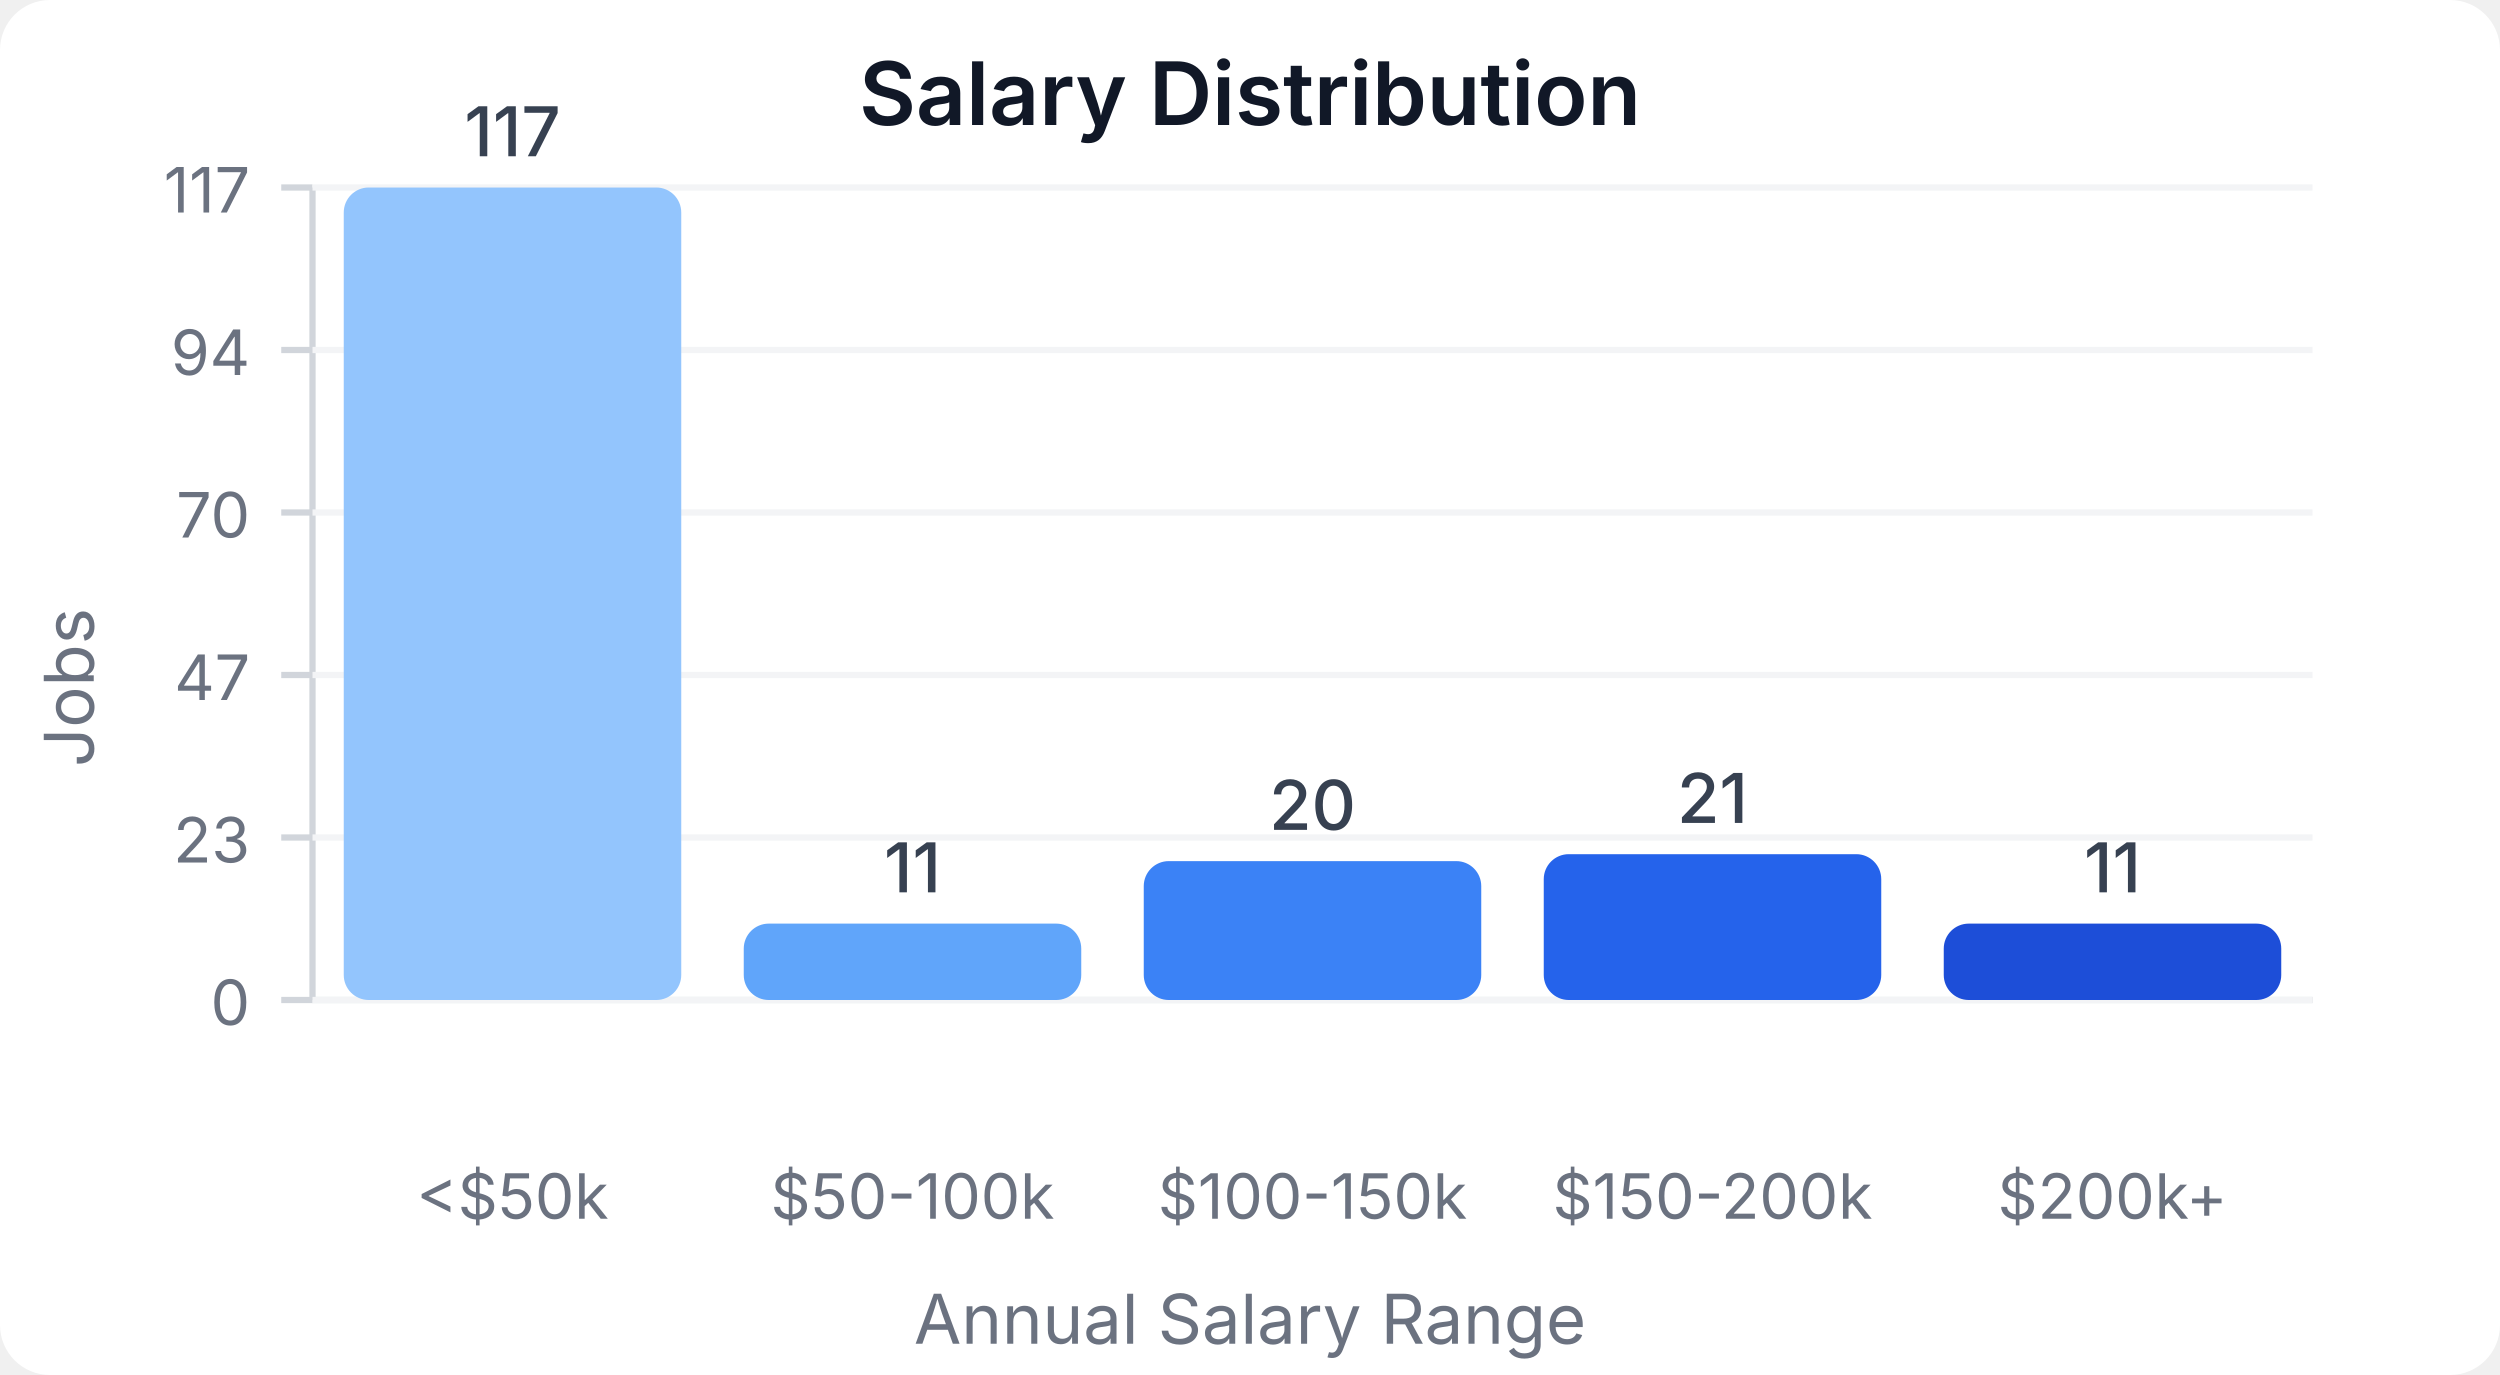
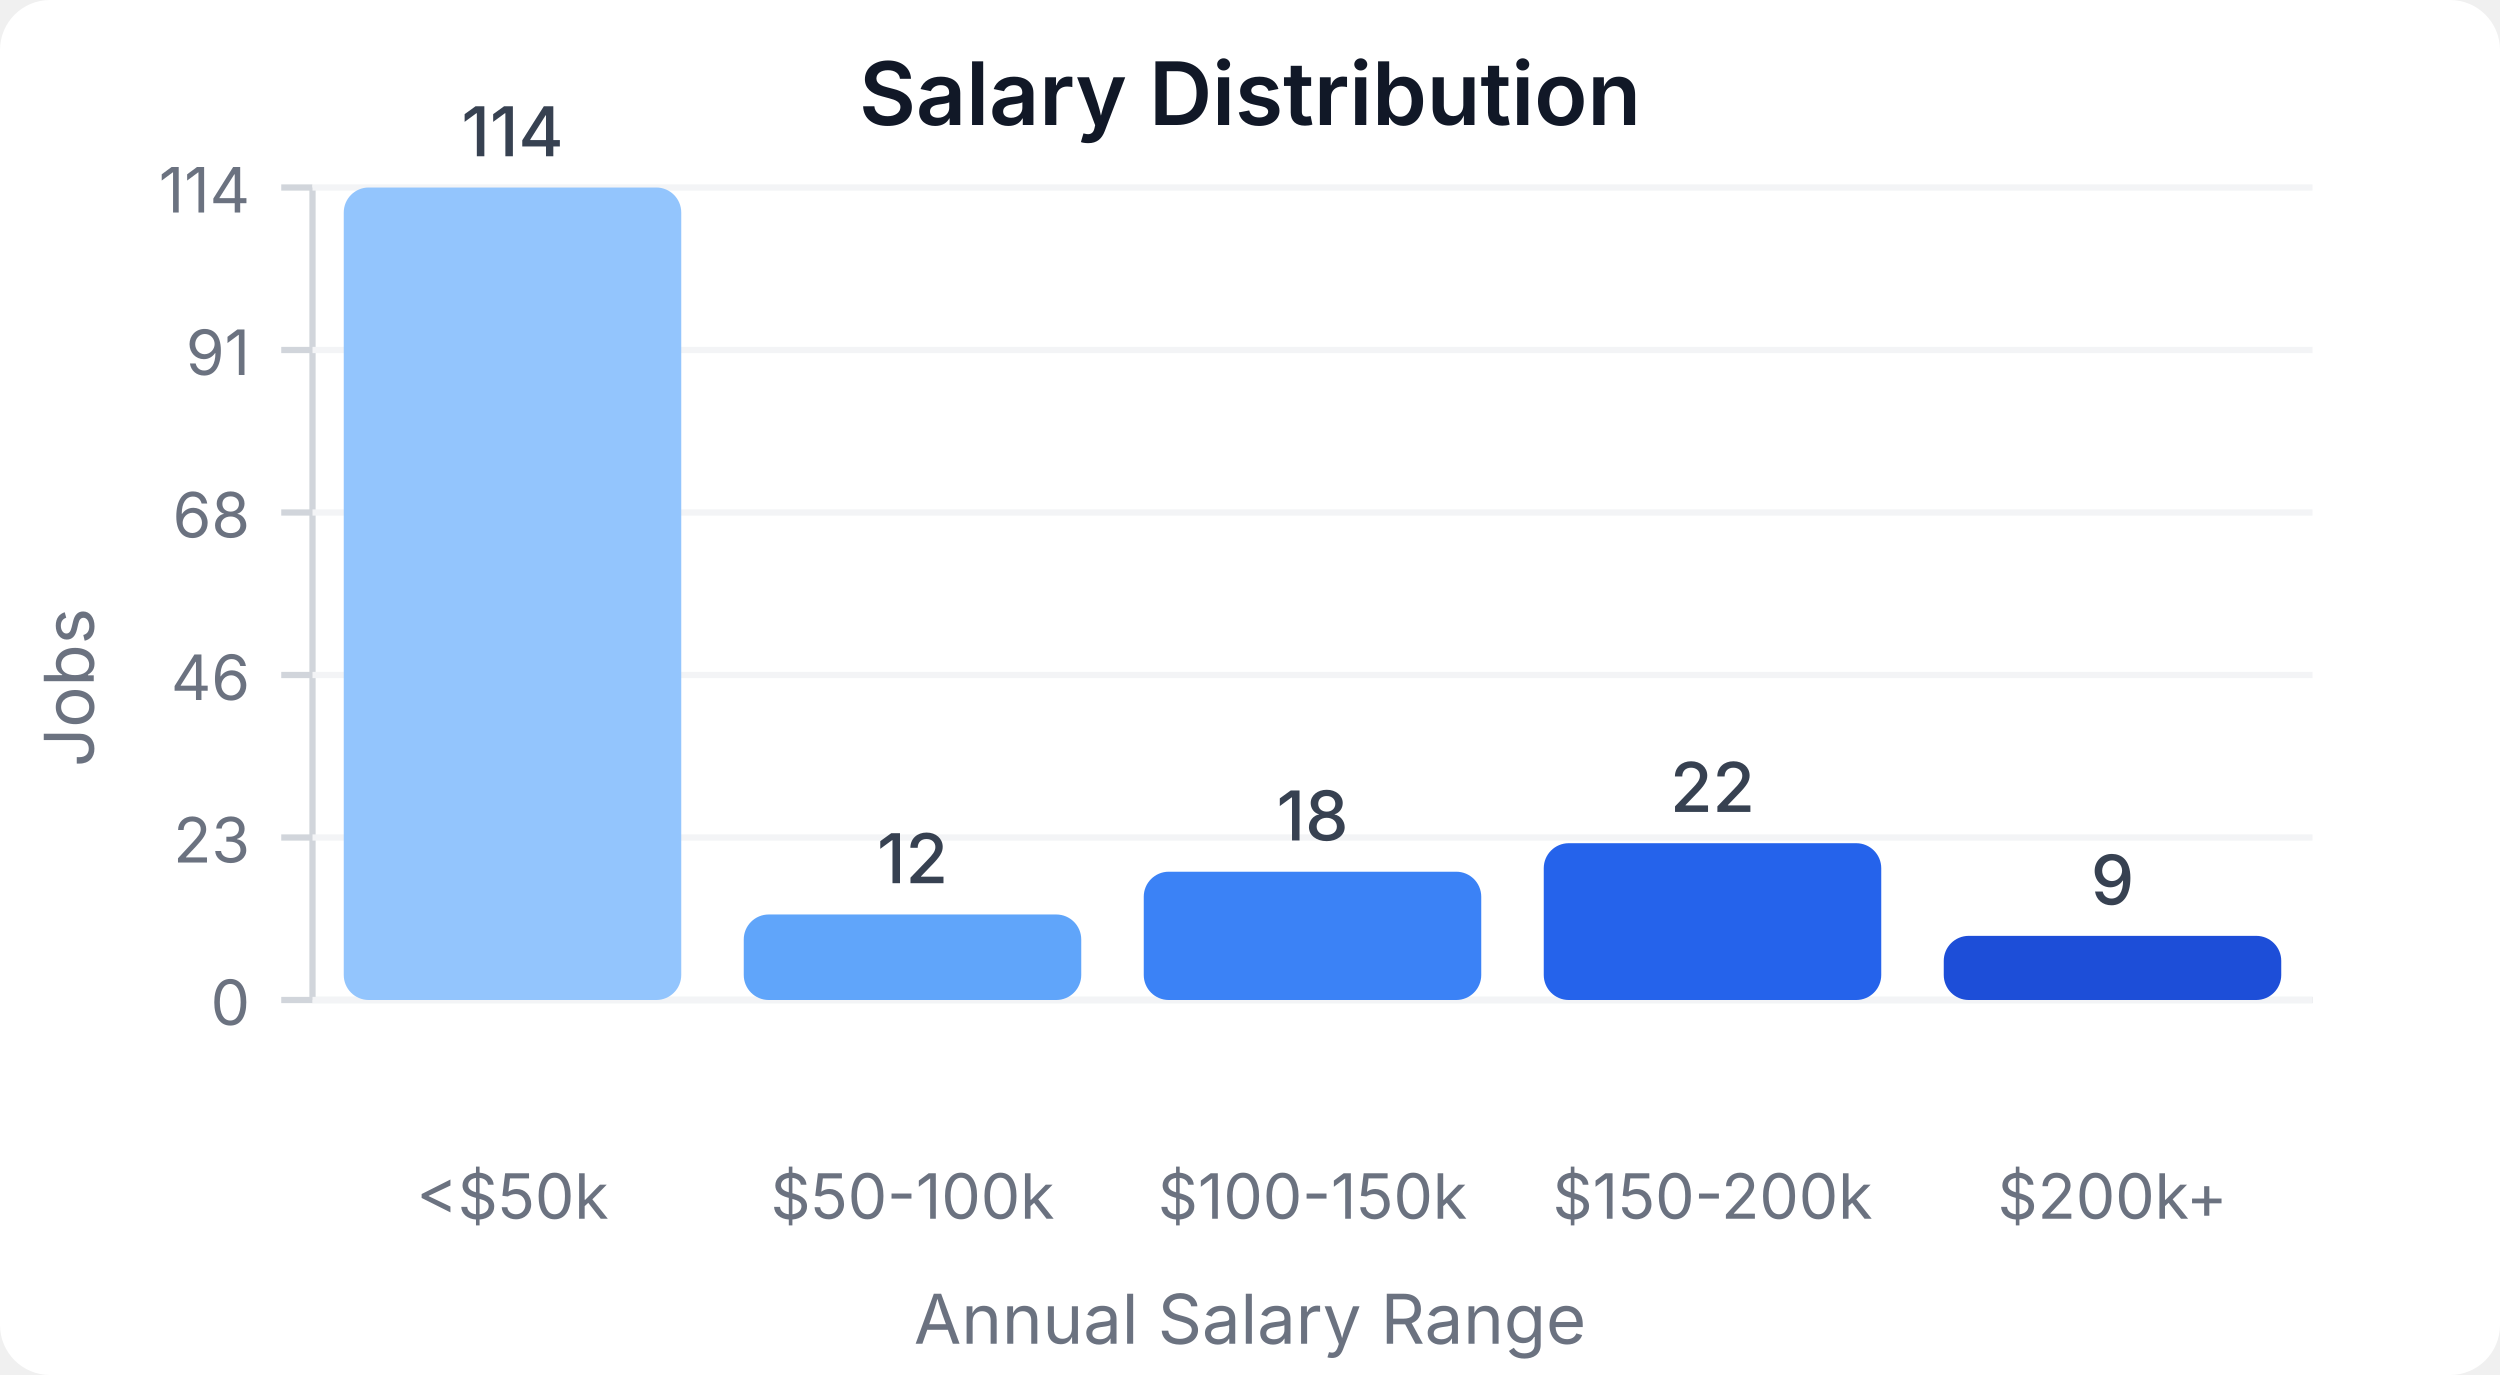
<svg xmlns="http://www.w3.org/2000/svg" width="400" height="220" viewBox="0 0 400 220">
  <style>
    text { font-family: system-ui, -apple-system, sans-serif; }
  </style>
  <rect width="400" height="220" fill="#ffffff" rx="8" />
  <text x="200" y="20" text-anchor="middle" font-size="14" font-weight="600" fill="#111827">Salary Distribution</text>
  <line x1="50" y1="30" x2="50" y2="160" stroke="#d1d5db" stroke-width="1" />
  <line x1="50" y1="160" x2="370" y2="160" stroke="#d1d5db" stroke-width="1" />
  <line x1="45" y1="160" x2="50" y2="160" stroke="#d1d5db" stroke-width="1" />
  <text x="40" y="164" text-anchor="end" font-size="10" fill="#6b7280">0</text>
  <line x1="50" y1="160" x2="370" y2="160" stroke="#f3f4f6" stroke-width="1" />
  <line x1="45" y1="134" x2="50" y2="134" stroke="#d1d5db" stroke-width="1" />
  <text x="40" y="138" text-anchor="end" font-size="10" fill="#6b7280">23</text>
  <line x1="50" y1="134" x2="370" y2="134" stroke="#f3f4f6" stroke-width="1" />
  <line x1="45" y1="108" x2="50" y2="108" stroke="#d1d5db" stroke-width="1" />
-   <text x="40" y="112" text-anchor="end" font-size="10" fill="#6b7280">47</text>
+   <text x="40" y="112" text-anchor="end" font-size="10" fill="#6b7280">46</text>
  <line x1="50" y1="108" x2="370" y2="108" stroke="#f3f4f6" stroke-width="1" />
  <line x1="45" y1="82" x2="50" y2="82" stroke="#d1d5db" stroke-width="1" />
-   <text x="40" y="86" text-anchor="end" font-size="10" fill="#6b7280">70</text>
+   <text x="40" y="86" text-anchor="end" font-size="10" fill="#6b7280">68</text>
  <line x1="50" y1="82" x2="370" y2="82" stroke="#f3f4f6" stroke-width="1" />
  <line x1="45" y1="56" x2="50" y2="56" stroke="#d1d5db" stroke-width="1" />
-   <text x="40" y="60" text-anchor="end" font-size="10" fill="#6b7280">94</text>
+   <text x="40" y="60" text-anchor="end" font-size="10" fill="#6b7280">91</text>
  <line x1="50" y1="56" x2="370" y2="56" stroke="#f3f4f6" stroke-width="1" />
  <line x1="45" y1="30" x2="50" y2="30" stroke="#d1d5db" stroke-width="1" />
-   <text x="40" y="34" text-anchor="end" font-size="10" fill="#6b7280">117</text>
+   <text x="40" y="34" text-anchor="end" font-size="10" fill="#6b7280">114</text>
  <line x1="50" y1="30" x2="370" y2="30" stroke="#f3f4f6" stroke-width="1" />
  <rect x="55" y="30" width="54" height="130" fill="#93c5fd" rx="4" />
-   <text x="82" y="25" text-anchor="middle" font-size="11" fill="#374151" font-weight="500">117</text>
+   <text x="82" y="25" text-anchor="middle" font-size="11" fill="#374151" font-weight="500">114</text>
  <text x="82" y="195" text-anchor="middle" font-size="10" fill="#6b7280">&lt;$50k</text>
-   <rect x="119" y="147.778" width="54" height="12.222" fill="#60a5fa" rx="4" />
-   <text x="146" y="142.778" text-anchor="middle" font-size="11" fill="#374151" font-weight="500">11</text>
+   <rect x="119" y="146.316" width="54" height="13.684" fill="#60a5fa" rx="4" />
+   <text x="146" y="141.316" text-anchor="middle" font-size="11" fill="#374151" font-weight="500">12</text>
  <text x="146" y="195" text-anchor="middle" font-size="10" fill="#6b7280">$50-100k</text>
-   <rect x="183" y="137.778" width="54" height="22.222" fill="#3b82f6" rx="4" />
-   <text x="210" y="132.778" text-anchor="middle" font-size="11" fill="#374151" font-weight="500">20</text>
+   <rect x="183" y="139.474" width="54" height="20.526" fill="#3b82f6" rx="4" />
+   <text x="210" y="134.474" text-anchor="middle" font-size="11" fill="#374151" font-weight="500">18</text>
  <text x="210" y="195" text-anchor="middle" font-size="10" fill="#6b7280">$100-150k</text>
-   <rect x="247" y="136.667" width="54" height="23.333" fill="#2563eb" rx="4" />
-   <text x="274" y="131.667" text-anchor="middle" font-size="11" fill="#374151" font-weight="500">21</text>
+   <rect x="247" y="134.912" width="54" height="25.088" fill="#2563eb" rx="4" />
+   <text x="274" y="129.912" text-anchor="middle" font-size="11" fill="#374151" font-weight="500">22</text>
  <text x="274" y="195" text-anchor="middle" font-size="10" fill="#6b7280">$150-200k</text>
-   <rect x="311" y="147.778" width="54" height="12.222" fill="#1d4ed8" rx="4" />
-   <text x="338" y="142.778" text-anchor="middle" font-size="11" fill="#374151" font-weight="500">11</text>
+   <rect x="311" y="149.737" width="54" height="10.263" fill="#1d4ed8" rx="4" />
+   <text x="338" y="144.737" text-anchor="middle" font-size="11" fill="#374151" font-weight="500">9</text>
  <text x="338" y="195" text-anchor="middle" font-size="10" fill="#6b7280">$200k+</text>
  <text x="15" y="110" text-anchor="middle" font-size="11" fill="#6b7280" transform="rotate(-90, 15, 110)">Jobs</text>
  <text x="200" y="215" text-anchor="middle" font-size="11" fill="#6b7280">Annual Salary Range</text>
</svg>
